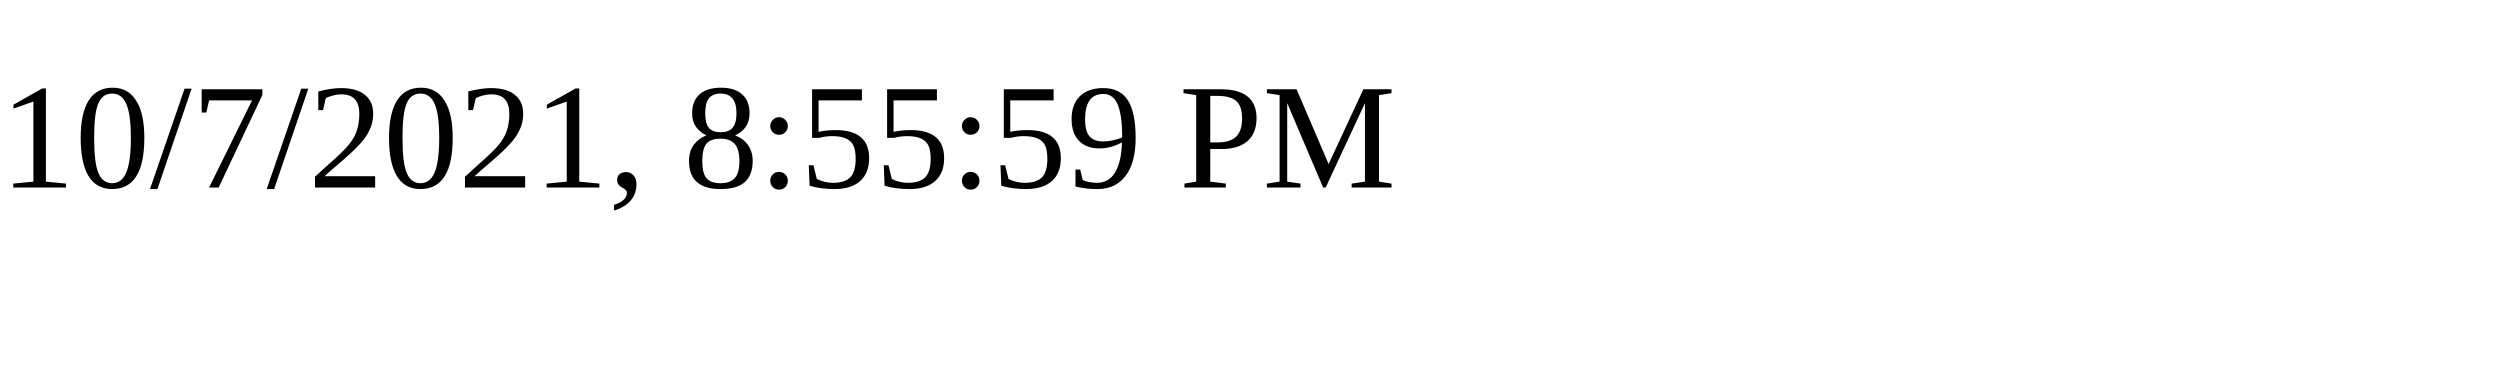
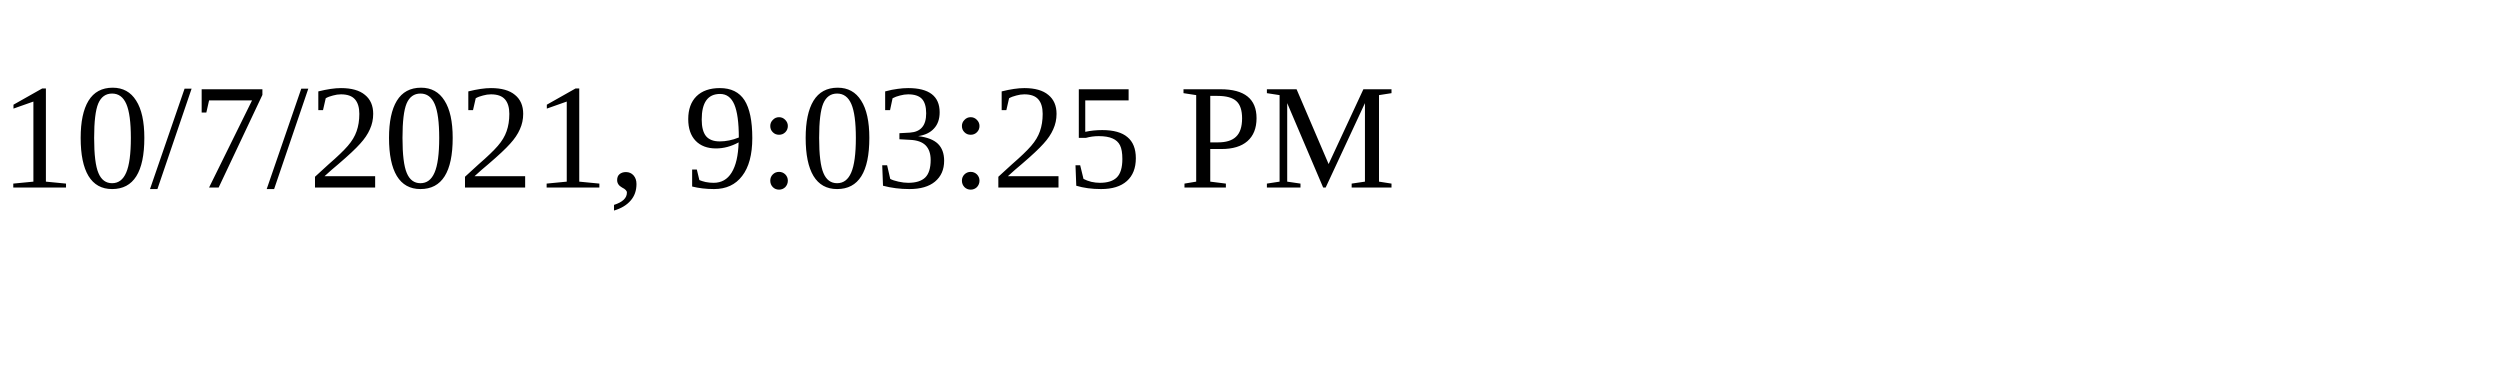
<svg xmlns="http://www.w3.org/2000/svg" height="30" width="200">
-   <text x="0" y="15">10/7/2021, 8:55:59 PM</text>
+   <text x="0" y="15">10/7/2021, 9:03:25 PM</text>
</svg>
